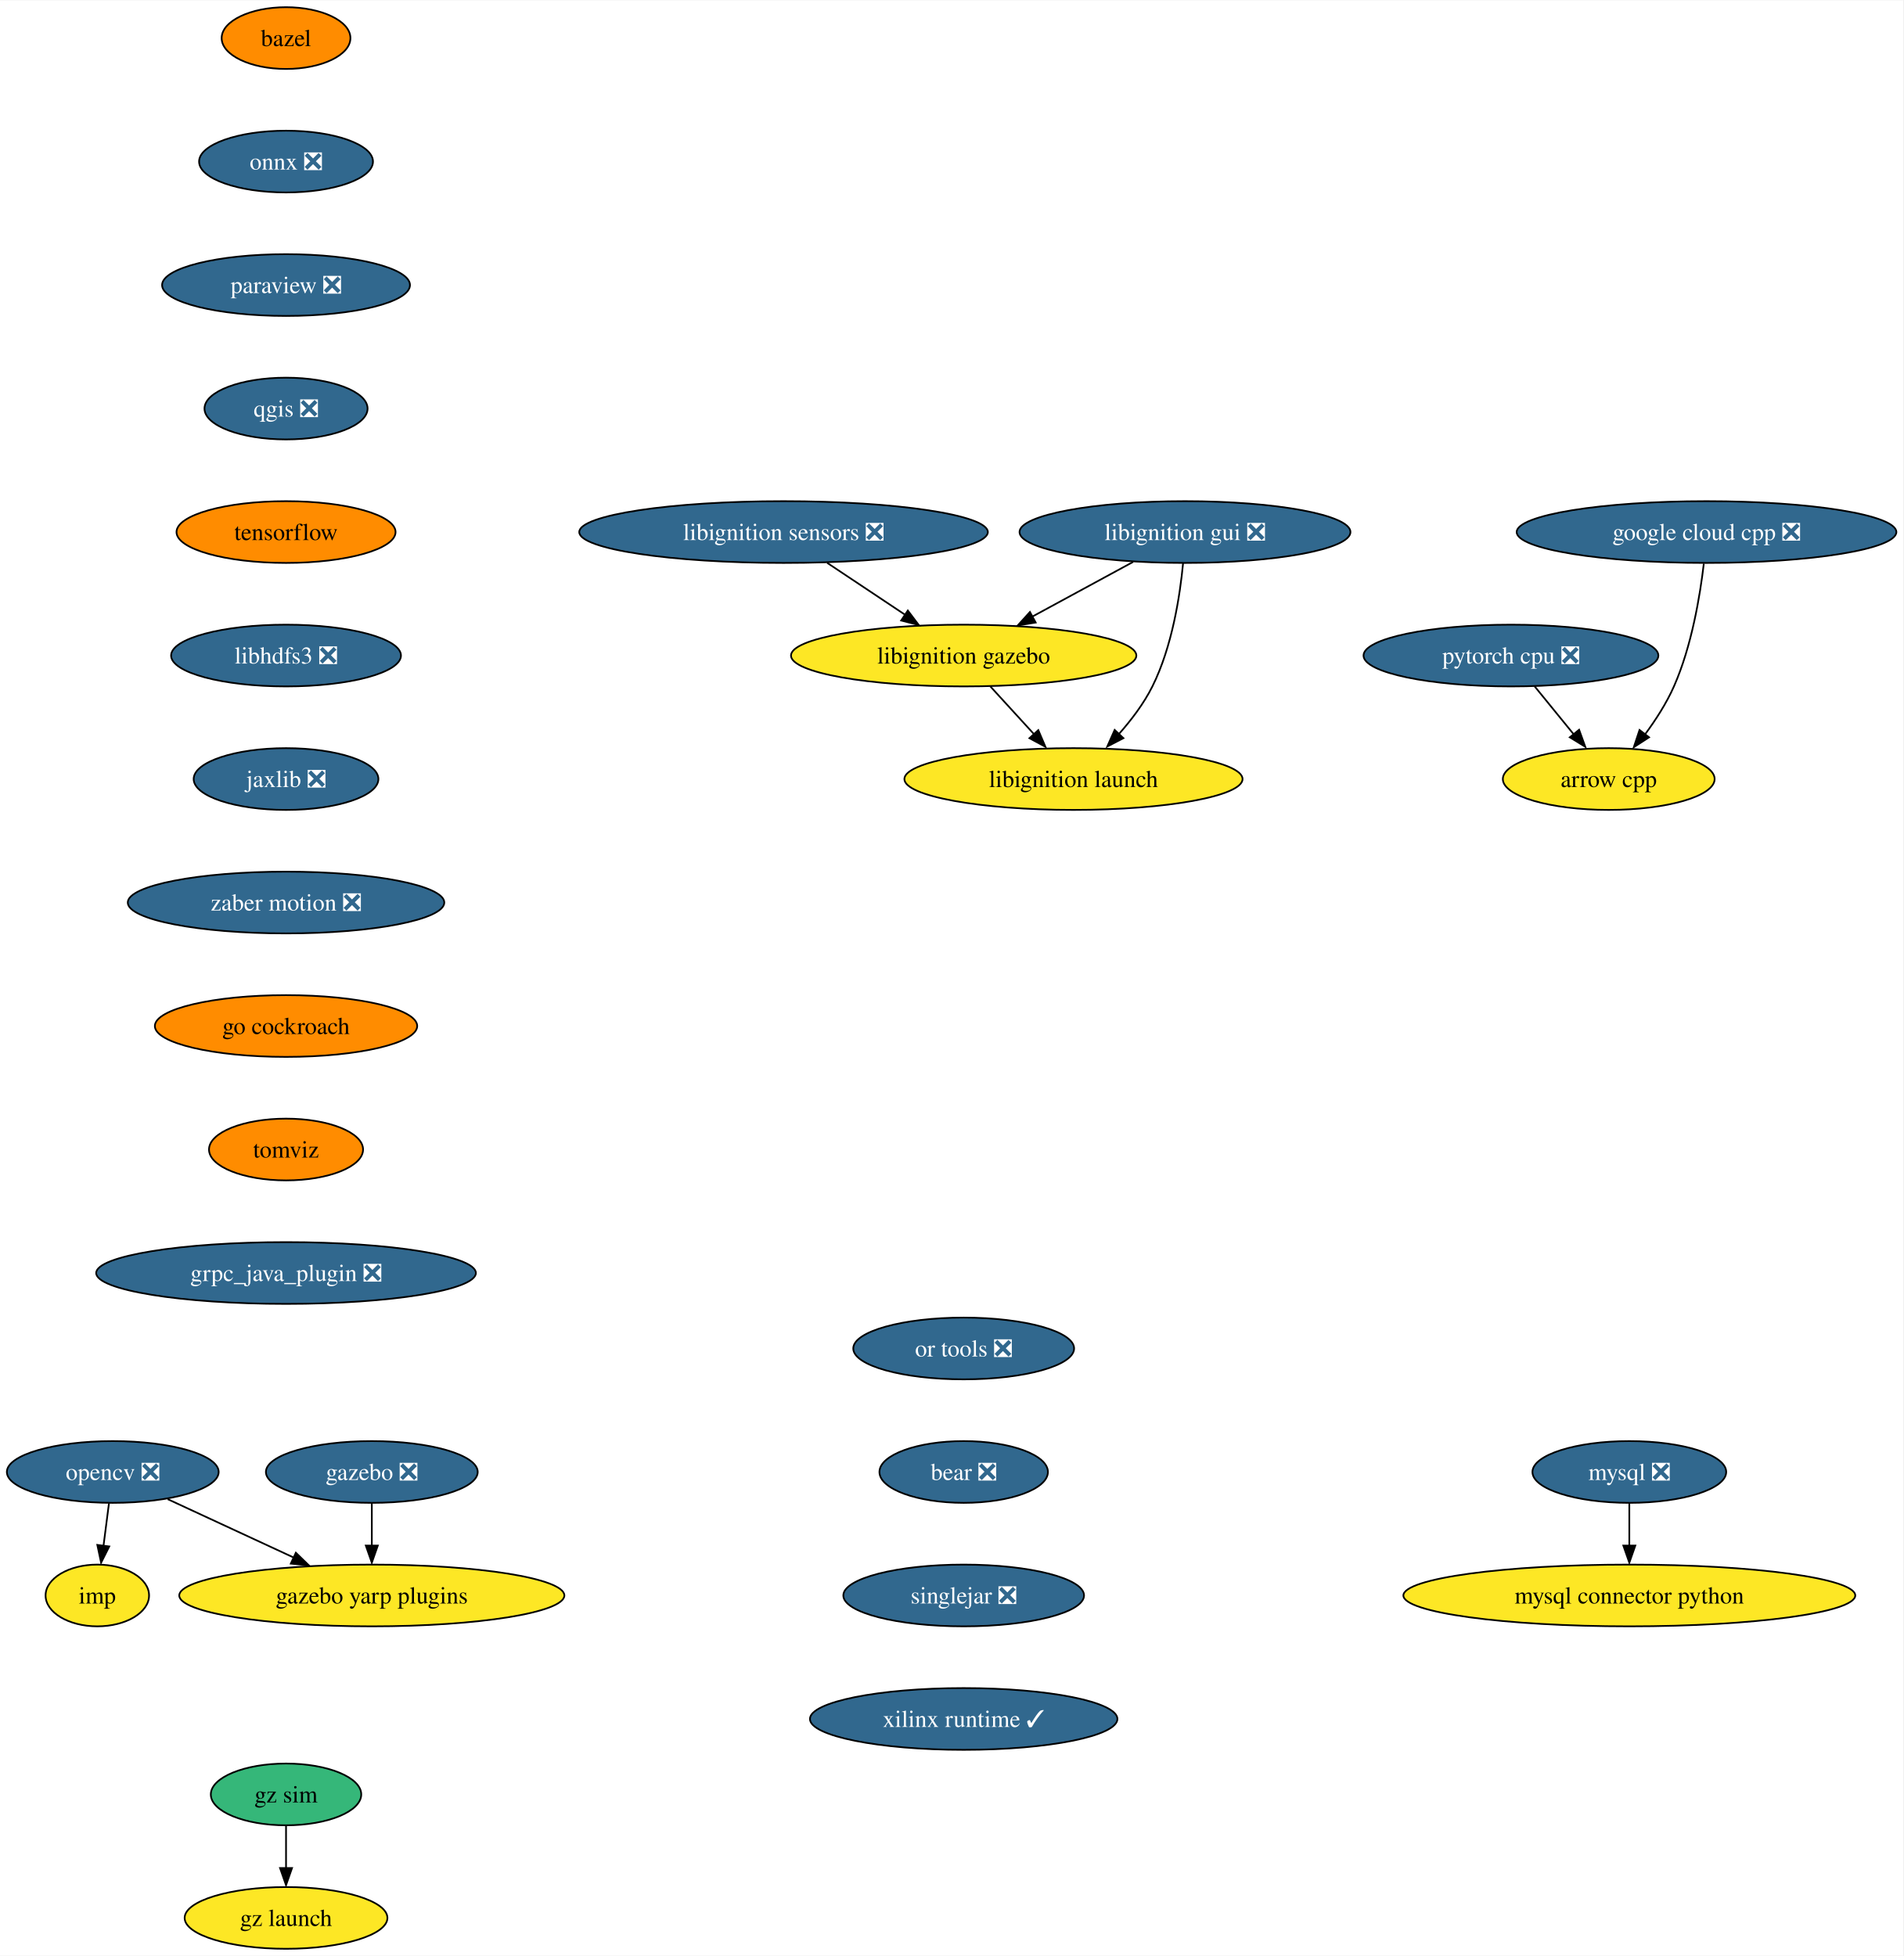
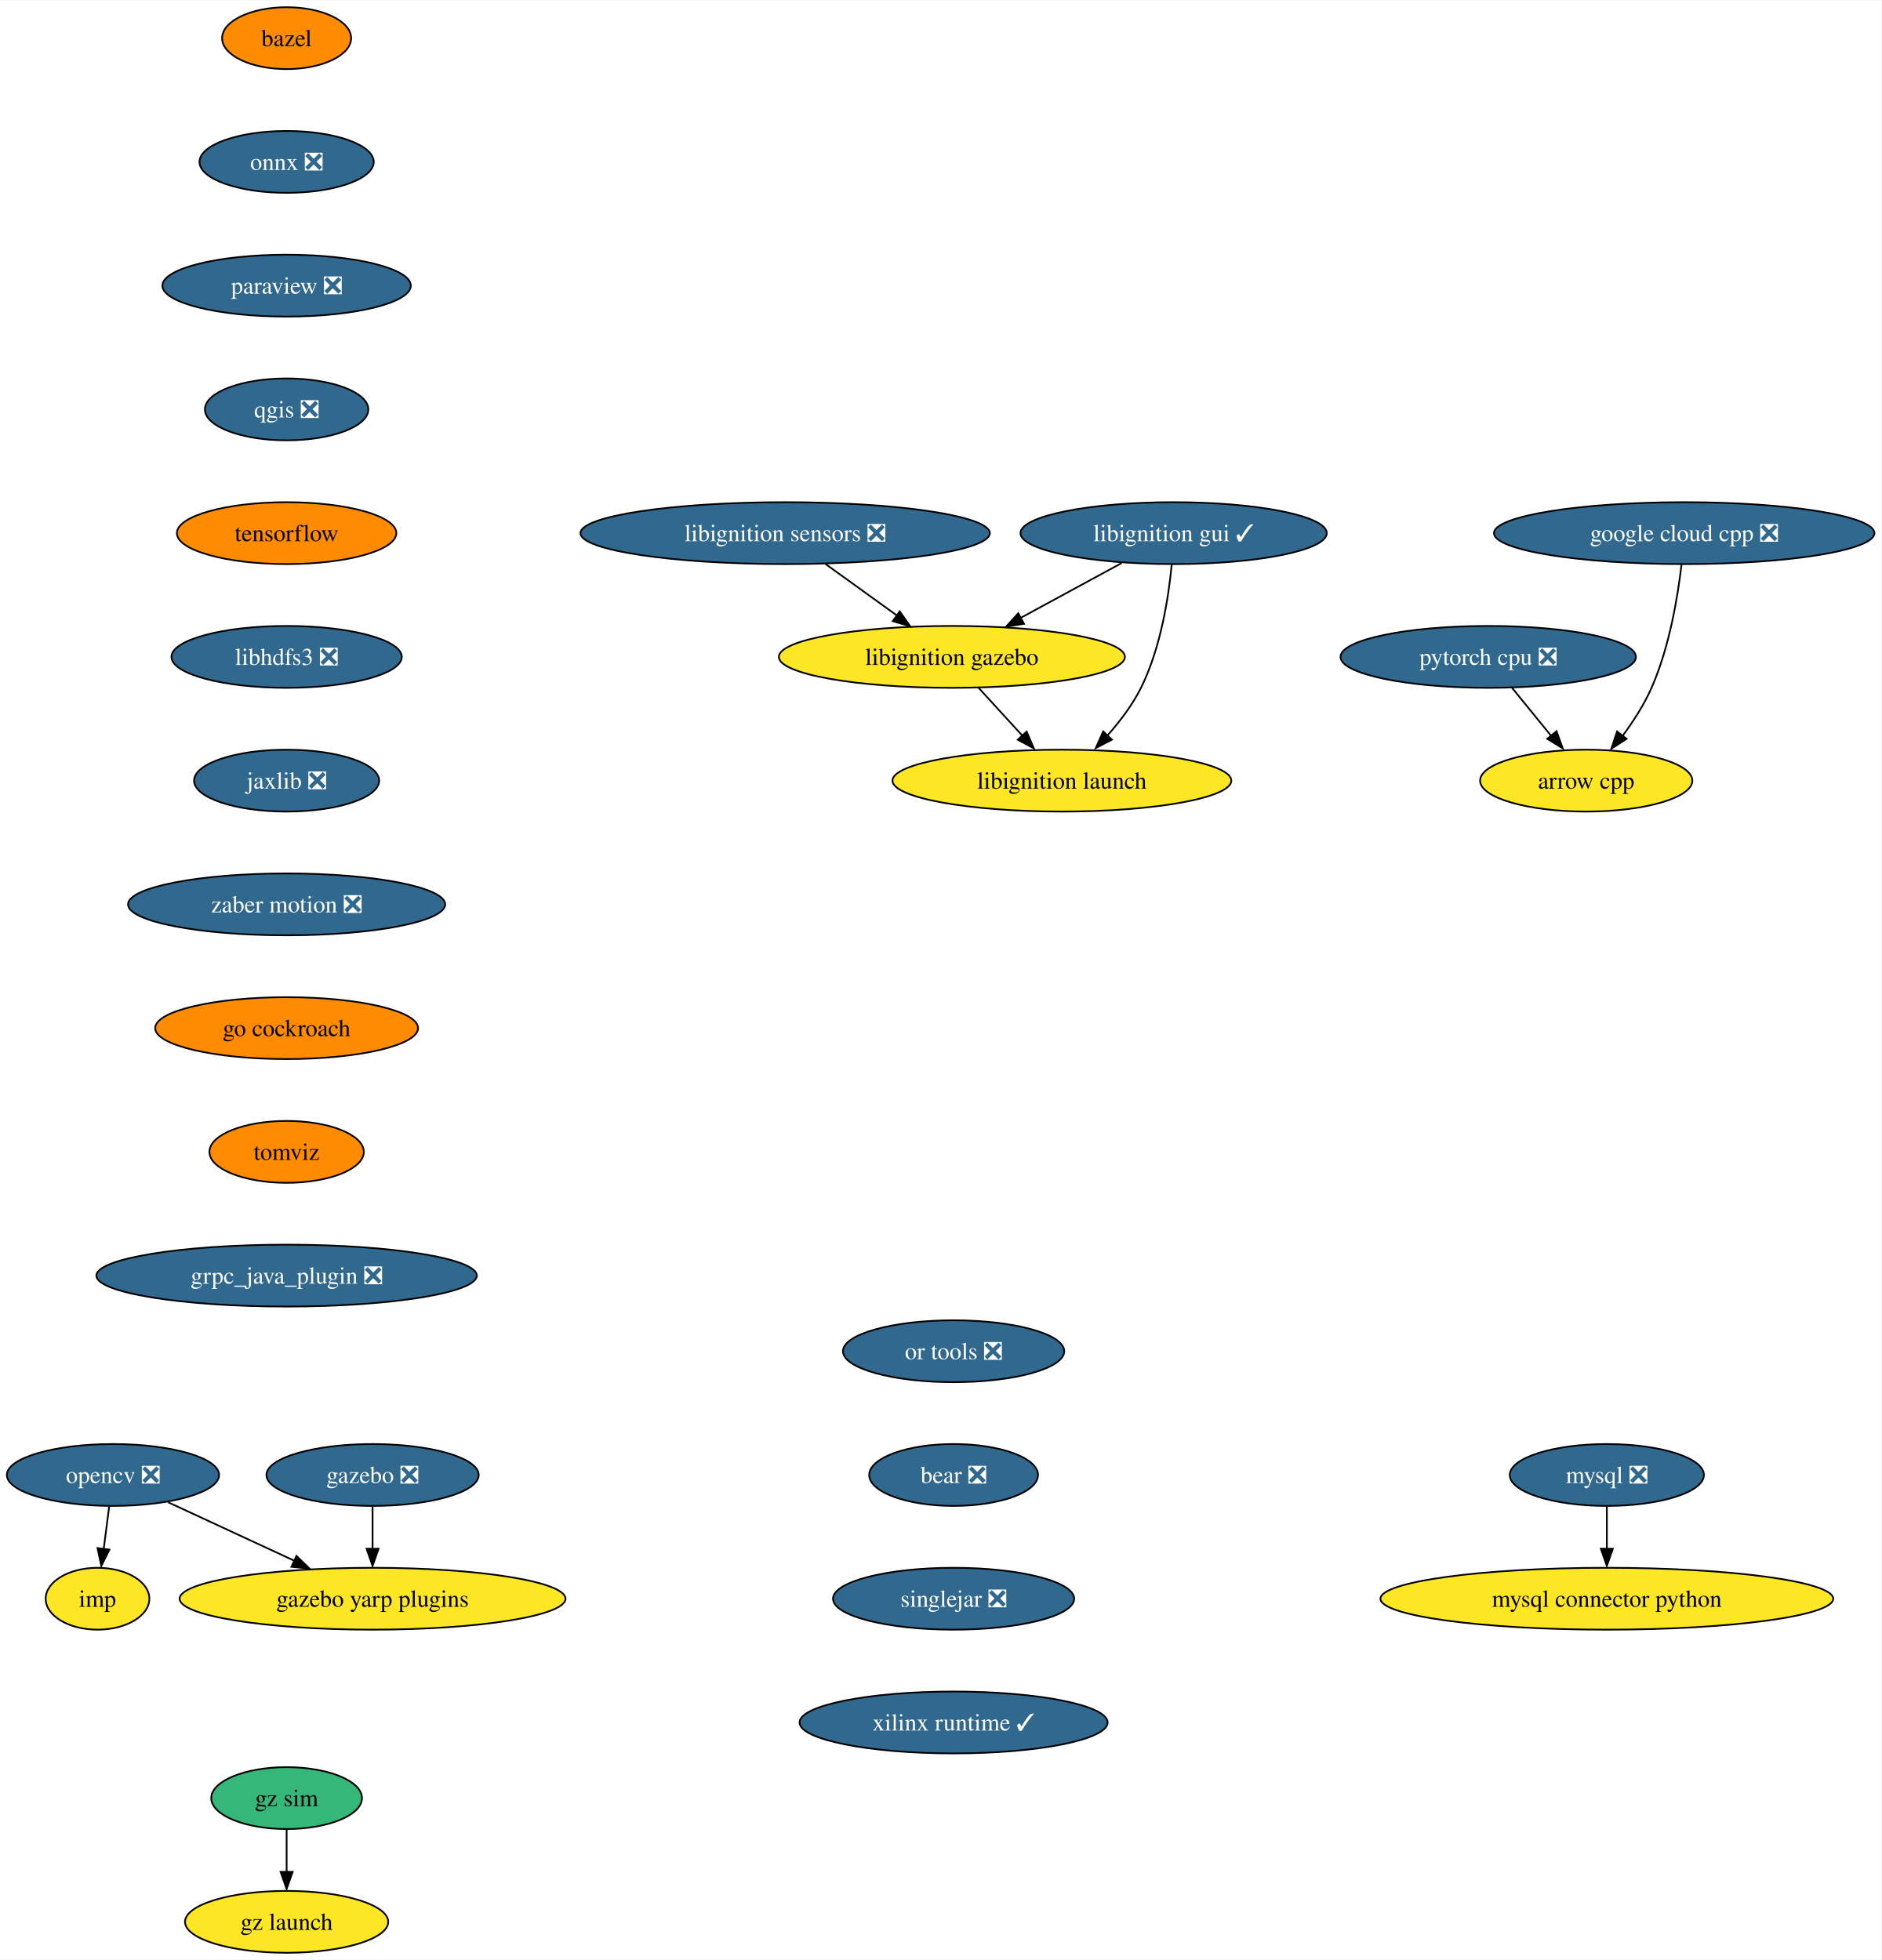
- <svg xmlns="http://www.w3.org/2000/svg" xmlns:xlink="http://www.w3.org/1999/xlink" width="1109pt" height="1140pt" viewBox="0.00 0.00 1109.39 1140.00">
+ <svg xmlns="http://www.w3.org/2000/svg" xmlns:xlink="http://www.w3.org/1999/xlink" width="1094pt" height="1140pt" viewBox="0.00 0.00 1094.39 1140.00">
  <g id="graph0" class="graph" transform="scale(1 1) rotate(0) translate(4 1136)">
-     <polygon fill="white" stroke="none" points="-4,4 -4,-1136 1105.39,-1136 1105.39,4 -4,4" />
+     <polygon fill="white" stroke="none" points="-4,4 -4,-1136 1090.39,-1136 1090.39,4 -4,4" />
    <g id="node1" class="node">
      <g id="a_node1">
        <a xlink:href="https://github.com/conda-forge/arrow-cpp-feedstock" xlink:title="arrow cpp">
-           <ellipse fill="#fde725" stroke="black" cx="933.73" cy="-682" rx="61.73" ry="18" />
-           <text text-anchor="middle" x="933.73" y="-677.33" font-family="Times,serif" font-size="14.00">arrow cpp</text>
+           <ellipse fill="#fde725" stroke="black" cx="918.73" cy="-682" rx="61.73" ry="18" />
+           <text text-anchor="middle" x="918.73" y="-677.33" font-family="Times,serif" font-size="14.00">arrow cpp</text>
        </a>
      </g>
    </g>
    <g id="node2" class="node">
      <g id="a_node2">
        <a xlink:href="https://github.com/conda-forge/bazel-feedstock" xlink:title="bazel">
          <ellipse fill="#ff8c00" stroke="black" cx="162.73" cy="-1114" rx="37.53" ry="18" />
          <text text-anchor="middle" x="162.73" y="-1109.33" font-family="Times,serif" font-size="14.00">bazel</text>
        </a>
      </g>
    </g>
    <g id="node3" class="node">
      <g id="a_node3">
        <a xlink:href="https://github.com/conda-forge/onnx-feedstock/pull/96" xlink:title="onnx ❎">
          <ellipse fill="#31688e" stroke="black" cx="162.73" cy="-1042" rx="50.68" ry="18" />
          <text text-anchor="middle" x="162.73" y="-1037.33" font-family="Times,serif" font-size="14.00" fill="white">onnx ❎</text>
        </a>
      </g>
    </g>
    <g id="node6" class="node">
      <g id="a_node6">
        <a xlink:href="https://github.com/conda-forge/paraview-feedstock/pull/195" xlink:title="paraview ❎">
          <ellipse fill="#31688e" stroke="black" cx="162.73" cy="-970" rx="72.25" ry="18" />
          <text text-anchor="middle" x="162.73" y="-965.33" font-family="Times,serif" font-size="14.00" fill="white">paraview ❎</text>
        </a>
      </g>
    </g>
    <g id="node4" class="node">
      <g id="a_node4">
        <a xlink:href="https://github.com/conda-forge/mysql-feedstock/pull/78" xlink:title="mysql ❎">
-           <ellipse fill="#31688e" stroke="black" cx="945.73" cy="-278" rx="56.47" ry="18" />
-           <text text-anchor="middle" x="945.73" y="-273.32" font-family="Times,serif" font-size="14.00" fill="white">mysql ❎</text>
+           <ellipse fill="#31688e" stroke="black" cx="930.73" cy="-278" rx="56.47" ry="18" />
+           <text text-anchor="middle" x="930.73" y="-273.32" font-family="Times,serif" font-size="14.00" fill="white">mysql ❎</text>
        </a>
      </g>
    </g>
    <g id="node5" class="node">
      <g id="a_node5">
        <a xlink:href="https://github.com/conda-forge/mysql-connector-python-feedstock" xlink:title="mysql connector python">
-           <ellipse fill="#fde725" stroke="black" cx="945.73" cy="-206" rx="131.7" ry="18" />
-           <text text-anchor="middle" x="945.73" y="-201.32" font-family="Times,serif" font-size="14.00">mysql connector python</text>
+           <ellipse fill="#fde725" stroke="black" cx="930.73" cy="-206" rx="131.7" ry="18" />
+           <text text-anchor="middle" x="930.73" y="-201.32" font-family="Times,serif" font-size="14.00">mysql connector python</text>
        </a>
      </g>
    </g>
    <g id="edge2" class="edge">
-       <path fill="none" stroke="black" d="M945.73,-259.7C945.73,-252.24 945.73,-243.32 945.73,-234.97" />
-       <polygon fill="black" stroke="black" points="949.23,-235.1 945.73,-225.1 942.23,-235.1 949.23,-235.1" />
+       <path fill="none" stroke="black" d="M930.73,-259.7C930.73,-252.24 930.73,-243.32 930.73,-234.97" />
+       <polygon fill="black" stroke="black" points="934.23,-235.1 930.73,-225.1 927.23,-235.1 934.23,-235.1" />
    </g>
    <g id="node10" class="node">
      <g id="a_node10">
        <a xlink:href="https://github.com/conda-forge/qgis-feedstock/pull/332" xlink:title="qgis ❎">
          <ellipse fill="#31688e" stroke="black" cx="162.73" cy="-898" rx="47.53" ry="18" />
          <text text-anchor="middle" x="162.73" y="-893.33" font-family="Times,serif" font-size="14.00" fill="white">qgis ❎</text>
        </a>
      </g>
    </g>
    <g id="node7" class="node">
      <g id="a_node7">
        <a xlink:href="https://github.com/conda-forge/opencv-feedstock/pull/362" xlink:title="opencv ❎">
          <ellipse fill="#31688e" stroke="black" cx="61.73" cy="-278" rx="61.73" ry="18" />
          <text text-anchor="middle" x="61.73" y="-273.32" font-family="Times,serif" font-size="14.00" fill="white">opencv ❎</text>
        </a>
      </g>
    </g>
    <g id="node8" class="node">
      <g id="a_node8">
        <a xlink:href="https://github.com/conda-forge/imp-feedstock" xlink:title="imp">
          <ellipse fill="#fde725" stroke="black" cx="52.73" cy="-206" rx="30.16" ry="18" />
          <text text-anchor="middle" x="52.73" y="-201.32" font-family="Times,serif" font-size="14.00">imp</text>
        </a>
      </g>
    </g>
    <g id="edge4" class="edge">
      <path fill="none" stroke="black" d="M59.51,-259.7C58.55,-252.24 57.4,-243.32 56.33,-234.97" />
      <polygon fill="black" stroke="black" points="59.68,-234.58 54.93,-225.1 52.73,-235.47 59.68,-234.58" />
    </g>
    <g id="node9" class="node">
      <g id="a_node9">
        <a xlink:href="https://github.com/conda-forge/gazebo-yarp-plugins-feedstock" xlink:title="gazebo yarp plugins">
          <ellipse fill="#fde725" stroke="black" cx="212.73" cy="-206" rx="112.24" ry="18" />
          <text text-anchor="middle" x="212.73" y="-201.32" font-family="Times,serif" font-size="14.00">gazebo yarp plugins</text>
        </a>
      </g>
    </g>
    <g id="edge5" class="edge">
      <path fill="none" stroke="black" d="M93.75,-262.15C115.12,-252.25 143.52,-239.08 167.22,-228.1" />
      <polygon fill="black" stroke="black" points="168.45,-230.92 176.05,-223.54 165.51,-224.57 168.45,-230.92" />
    </g>
    <g id="node11" class="node">
      <g id="a_node11">
        <a xlink:href="https://github.com/conda-forge/tensorflow-feedstock" xlink:title="tensorflow">
          <ellipse fill="#ff8c00" stroke="black" cx="162.73" cy="-826" rx="63.84" ry="18" />
          <text text-anchor="middle" x="162.73" y="-821.33" font-family="Times,serif" font-size="14.00">tensorflow</text>
        </a>
      </g>
    </g>
    <g id="node12" class="node">
      <g id="a_node12">
        <a xlink:href="https://github.com/conda-forge/libhdfs3-feedstock/pull/50" xlink:title="libhdfs3 ❎">
          <ellipse fill="#31688e" stroke="black" cx="162.73" cy="-754" rx="66.99" ry="18" />
          <text text-anchor="middle" x="162.73" y="-749.33" font-family="Times,serif" font-size="14.00" fill="white">libhdfs3 ❎</text>
        </a>
      </g>
    </g>
    <g id="node13" class="node">
      <g id="a_node13">
        <a xlink:href="https://github.com/conda-forge/jaxlib-feedstock/pull/179" xlink:title="jaxlib ❎">
          <ellipse fill="#31688e" stroke="black" cx="162.73" cy="-682" rx="53.84" ry="18" />
          <text text-anchor="middle" x="162.73" y="-677.33" font-family="Times,serif" font-size="14.00" fill="white">jaxlib ❎</text>
        </a>
      </g>
    </g>
    <g id="node15" class="node">
      <g id="a_node15">
        <a xlink:href="https://github.com/conda-forge/zaber-motion-feedstock/pull/104" xlink:title="zaber motion ❎">
          <ellipse fill="#31688e" stroke="black" cx="162.73" cy="-610" rx="92.25" ry="18" />
          <text text-anchor="middle" x="162.73" y="-605.33" font-family="Times,serif" font-size="14.00" fill="white">zaber motion ❎</text>
        </a>
      </g>
    </g>
    <g id="node14" class="node">
      <g id="a_node14">
        <a xlink:href="https://github.com/conda-forge/pytorch-cpu-feedstock/pull/170" xlink:title="pytorch cpu ❎">
-           <ellipse fill="#31688e" stroke="black" cx="876.73" cy="-754" rx="85.93" ry="18" />
-           <text text-anchor="middle" x="876.73" y="-749.33" font-family="Times,serif" font-size="14.00" fill="white">pytorch cpu ❎</text>
+           <ellipse fill="#31688e" stroke="black" cx="861.73" cy="-754" rx="85.93" ry="18" />
+           <text text-anchor="middle" x="861.73" y="-749.33" font-family="Times,serif" font-size="14.00" fill="white">pytorch cpu ❎</text>
        </a>
      </g>
    </g>
    <g id="edge10" class="edge">
-       <path fill="none" stroke="black" d="M890.53,-736.05C897.32,-727.71 905.64,-717.49 913.17,-708.25" />
-       <polygon fill="black" stroke="black" points="916.46,-710.75 920.06,-700.79 911.03,-706.33 916.46,-710.75" />
+       <path fill="none" stroke="black" d="M875.53,-736.05C882.32,-727.71 890.64,-717.49 898.17,-708.25" />
+       <polygon fill="black" stroke="black" points="901.46,-710.75 905.06,-700.79 896.03,-706.33 901.46,-710.75" />
    </g>
    <g id="node17" class="node">
      <g id="a_node17">
        <a xlink:href="https://github.com/conda-forge/go-cockroach-feedstock" xlink:title="go cockroach">
          <ellipse fill="#ff8c00" stroke="black" cx="162.73" cy="-538" rx="76.46" ry="18" />
          <text text-anchor="middle" x="162.73" y="-533.33" font-family="Times,serif" font-size="14.00">go cockroach</text>
        </a>
      </g>
    </g>
    <g id="node16" class="node">
      <g id="a_node16">
        <a xlink:href="https://github.com/conda-forge/gazebo-feedstock/pull/179" xlink:title="gazebo ❎">
          <ellipse fill="#31688e" stroke="black" cx="212.73" cy="-278" rx="61.73" ry="18" />
          <text text-anchor="middle" x="212.73" y="-273.32" font-family="Times,serif" font-size="14.00" fill="white">gazebo ❎</text>
        </a>
      </g>
    </g>
    <g id="edge12" class="edge">
      <path fill="none" stroke="black" d="M212.73,-259.7C212.73,-252.24 212.73,-243.32 212.73,-234.97" />
      <polygon fill="black" stroke="black" points="216.23,-235.1 212.73,-225.1 209.23,-235.1 216.23,-235.1" />
    </g>
    <g id="node19" class="node">
      <g id="a_node19">
        <a xlink:href="https://github.com/conda-forge/tomviz-feedstock" xlink:title="tomviz">
          <ellipse fill="#ff8c00" stroke="black" cx="162.73" cy="-466" rx="44.9" ry="18" />
          <text text-anchor="middle" x="162.73" y="-461.32" font-family="Times,serif" font-size="14.00">tomviz</text>
        </a>
      </g>
    </g>
    <g id="node18" class="node">
      <g id="a_node18">
        <a xlink:href="https://github.com/conda-forge/google-cloud-cpp-feedstock/pull/137" xlink:title="google cloud cpp ❎">
-           <ellipse fill="#31688e" stroke="black" cx="990.73" cy="-826" rx="110.66" ry="18" />
-           <text text-anchor="middle" x="990.73" y="-821.33" font-family="Times,serif" font-size="14.00" fill="white">google cloud cpp ❎</text>
+           <ellipse fill="#31688e" stroke="black" cx="975.73" cy="-826" rx="110.66" ry="18" />
+           <text text-anchor="middle" x="975.73" y="-821.33" font-family="Times,serif" font-size="14.00" fill="white">google cloud cpp ❎</text>
        </a>
      </g>
    </g>
    <g id="edge14" class="edge">
-       <path fill="none" stroke="black" d="M989.15,-807.62C987,-789.2 982.14,-759.55 971.73,-736 967.43,-726.27 961.16,-716.53 954.95,-708.12" />
-       <polygon fill="black" stroke="black" points="957.22,-706.33 948.34,-700.56 951.68,-710.61 957.22,-706.33" />
+       <path fill="none" stroke="black" d="M974.15,-807.62C972,-789.2 967.14,-759.55 956.73,-736 952.43,-726.27 946.16,-716.53 939.95,-708.12" />
+       <polygon fill="black" stroke="black" points="942.22,-706.33 933.34,-700.56 936.68,-710.61 942.22,-706.33" />
    </g>
    <g id="node20" class="node">
      <g id="a_node20">
        <a xlink:href="https://github.com/conda-forge/grpc_java_plugin-feedstock/pull/63" xlink:title="grpc_java_plugin ❎">
          <ellipse fill="#31688e" stroke="black" cx="162.73" cy="-394" rx="110.66" ry="18" />
          <text text-anchor="middle" x="162.73" y="-389.32" font-family="Times,serif" font-size="14.00" fill="white">grpc_java_plugin ❎</text>
        </a>
      </g>
    </g>
    <g id="node21" class="node">
      <g id="a_node21">
        <a xlink:href="https://github.com/conda-forge/libignition-sensors-feedstock/pull/42" xlink:title="libignition sensors ❎">
          <ellipse fill="#31688e" stroke="black" cx="452.73" cy="-826" rx="119.08" ry="18" />
          <text text-anchor="middle" x="452.73" y="-821.33" font-family="Times,serif" font-size="14.00" fill="white">libignition sensors ❎</text>
        </a>
      </g>
    </g>
    <g id="node22" class="node">
      <g id="a_node22">
        <a xlink:href="https://github.com/conda-forge/libignition-gazebo-feedstock" xlink:title="libignition gazebo">
-           <ellipse fill="#fde725" stroke="black" cx="557.73" cy="-754" rx="100.66" ry="18" />
-           <text text-anchor="middle" x="557.73" y="-749.33" font-family="Times,serif" font-size="14.00">libignition gazebo</text>
+           <ellipse fill="#fde725" stroke="black" cx="549.73" cy="-754" rx="100.66" ry="18" />
+           <text text-anchor="middle" x="549.73" y="-749.33" font-family="Times,serif" font-size="14.00">libignition gazebo</text>
        </a>
      </g>
    </g>
    <g id="edge17" class="edge">
-       <path fill="none" stroke="black" d="M478.15,-808.05C491.82,-798.94 508.86,-787.58 523.67,-777.71" />
-       <polygon fill="black" stroke="black" points="525.17,-780.25 531.55,-771.79 521.28,-774.42 525.17,-780.25" />
+       <path fill="none" stroke="black" d="M476.21,-808.05C488.72,-799.03 504.29,-787.79 517.88,-777.99" />
+       <polygon fill="black" stroke="black" points="519.4,-780.48 525.47,-771.79 515.31,-774.8 519.4,-780.48" />
    </g>
    <g id="node23" class="node">
      <g id="a_node23">
        <a xlink:href="https://github.com/conda-forge/libignition-launch-feedstock" xlink:title="libignition launch">
-           <ellipse fill="#fde725" stroke="black" cx="621.73" cy="-682" rx="98.56" ry="18" />
-           <text text-anchor="middle" x="621.73" y="-677.33" font-family="Times,serif" font-size="14.00">libignition launch</text>
+           <ellipse fill="#fde725" stroke="black" cx="613.73" cy="-682" rx="98.56" ry="18" />
+           <text text-anchor="middle" x="613.73" y="-677.33" font-family="Times,serif" font-size="14.00">libignition launch</text>
        </a>
      </g>
    </g>
    <g id="edge18" class="edge">
-       <path fill="none" stroke="black" d="M573.22,-736.05C581.01,-727.54 590.58,-717.07 599.16,-707.68" />
-       <polygon fill="black" stroke="black" points="601.22,-710.53 605.38,-700.79 596.05,-705.81 601.22,-710.53" />
+       <path fill="none" stroke="black" d="M565.22,-736.05C573.01,-727.54 582.58,-717.07 591.16,-707.68" />
+       <polygon fill="black" stroke="black" points="593.22,-710.53 597.38,-700.79 588.05,-705.81 593.22,-710.53" />
    </g>
    <g id="node24" class="node">
      <g id="a_node24">
-         <a xlink:href="https://github.com/conda-forge/libignition-gui-feedstock/pull/38" xlink:title="libignition gui ❎">
-           <ellipse fill="#31688e" stroke="black" cx="686.73" cy="-826" rx="96.45" ry="18" />
-           <text text-anchor="middle" x="686.73" y="-821.33" font-family="Times,serif" font-size="14.00" fill="white">libignition gui ❎</text>
+         <a xlink:href="https://github.com/conda-forge/libignition-gui-feedstock/pull/38" xlink:title="libignition gui ✓">
+           <ellipse fill="#31688e" stroke="black" cx="678.73" cy="-826" rx="89.09" ry="18" />
+           <text text-anchor="middle" x="678.73" y="-821.33" font-family="Times,serif" font-size="14.00" fill="white">libignition gui ✓</text>
        </a>
      </g>
    </g>
    <g id="edge19" class="edge">
-       <path fill="none" stroke="black" d="M656.49,-808.59C638.98,-799.09 616.74,-787.02 597.8,-776.74" />
-       <polygon fill="black" stroke="black" points="599.69,-773.24 589.23,-771.55 596.35,-779.4 599.69,-773.24" />
+       <path fill="none" stroke="black" d="M648.49,-808.59C630.98,-799.09 608.74,-787.02 589.8,-776.74" />
+       <polygon fill="black" stroke="black" points="591.69,-773.24 581.23,-771.55 588.35,-779.4 591.69,-773.24" />
    </g>
    <g id="edge20" class="edge">
-       <path fill="none" stroke="black" d="M685.61,-807.76C683.84,-789.19 679.29,-759.19 667.73,-736 662.67,-725.86 655.22,-716.09 647.78,-707.77" />
-       <polygon fill="black" stroke="black" points="650.83,-705.84 641.43,-700.96 645.74,-710.64 650.83,-705.84" />
+       <path fill="none" stroke="black" d="M677.61,-807.76C675.84,-789.19 671.29,-759.19 659.73,-736 654.67,-725.86 647.22,-716.09 639.78,-707.77" />
+       <polygon fill="black" stroke="black" points="642.83,-705.84 633.43,-700.96 637.74,-710.64 642.83,-705.84" />
    </g>
    <g id="node25" class="node">
      <g id="a_node25">
        <a xlink:href="https://github.com/conda-forge/or-tools-feedstock/pull/44" xlink:title="or tools ❎">
-           <ellipse fill="#31688e" stroke="black" cx="557.73" cy="-350" rx="64.36" ry="18" />
-           <text text-anchor="middle" x="557.73" y="-345.32" font-family="Times,serif" font-size="14.00" fill="white">or tools ❎</text>
+           <ellipse fill="#31688e" stroke="black" cx="550.73" cy="-350" rx="64.36" ry="18" />
+           <text text-anchor="middle" x="550.73" y="-345.32" font-family="Times,serif" font-size="14.00" fill="white">or tools ❎</text>
        </a>
      </g>
    </g>
    <g id="node26" class="node">
      <g id="a_node26">
        <a xlink:href="https://github.com/conda-forge/bear-feedstock/pull/35" xlink:title="bear ❎">
-           <ellipse fill="#31688e" stroke="black" cx="557.73" cy="-278" rx="49.1" ry="18" />
-           <text text-anchor="middle" x="557.73" y="-273.32" font-family="Times,serif" font-size="14.00" fill="white">bear ❎</text>
+           <ellipse fill="#31688e" stroke="black" cx="550.73" cy="-278" rx="49.1" ry="18" />
+           <text text-anchor="middle" x="550.73" y="-273.32" font-family="Times,serif" font-size="14.00" fill="white">bear ❎</text>
        </a>
      </g>
    </g>
    <g id="node27" class="node">
      <g id="a_node27">
        <a xlink:href="https://github.com/conda-forge/singlejar-feedstock/pull/19" xlink:title="singlejar ❎">
-           <ellipse fill="#31688e" stroke="black" cx="557.73" cy="-206" rx="70.15" ry="18" />
-           <text text-anchor="middle" x="557.73" y="-201.33" font-family="Times,serif" font-size="14.00" fill="white">singlejar ❎</text>
+           <ellipse fill="#31688e" stroke="black" cx="550.73" cy="-206" rx="70.15" ry="18" />
+           <text text-anchor="middle" x="550.73" y="-201.33" font-family="Times,serif" font-size="14.00" fill="white">singlejar ❎</text>
        </a>
      </g>
    </g>
    <g id="node28" class="node">
      <g id="a_node28">
        <a xlink:href="https://github.com/conda-forge/xilinx-runtime-feedstock/pull/13" xlink:title="xilinx runtime ✓">
-           <ellipse fill="#31688e" stroke="black" cx="557.73" cy="-134" rx="89.61" ry="18" />
-           <text text-anchor="middle" x="557.73" y="-129.32" font-family="Times,serif" font-size="14.00" fill="white">xilinx runtime ✓</text>
+           <ellipse fill="#31688e" stroke="black" cx="550.73" cy="-134" rx="89.61" ry="18" />
+           <text text-anchor="middle" x="550.73" y="-129.32" font-family="Times,serif" font-size="14.00" fill="white">xilinx runtime ✓</text>
        </a>
      </g>
    </g>
    <g id="node29" class="node">
      <g id="a_node29">
        <a xlink:href="https://github.com/conda-forge/gz-sim-feedstock" xlink:title="gz sim">
          <ellipse fill="#35b779" stroke="black" cx="162.73" cy="-90" rx="43.84" ry="18" />
          <text text-anchor="middle" x="162.73" y="-85.33" font-family="Times,serif" font-size="14.00">gz sim</text>
        </a>
      </g>
    </g>
    <g id="node30" class="node">
      <g id="a_node30">
        <a xlink:href="https://github.com/conda-forge/gz-launch-feedstock" xlink:title="gz launch">
          <ellipse fill="#fde725" stroke="black" cx="162.73" cy="-18" rx="59.1" ry="18" />
          <text text-anchor="middle" x="162.73" y="-13.32" font-family="Times,serif" font-size="14.00">gz launch</text>
        </a>
      </g>
    </g>
    <g id="edge24" class="edge">
      <path fill="none" stroke="black" d="M162.73,-71.7C162.73,-64.24 162.73,-55.32 162.73,-46.97" />
      <polygon fill="black" stroke="black" points="166.23,-47.1 162.73,-37.1 159.23,-47.1 166.23,-47.1" />
    </g>
  </g>
</svg>
